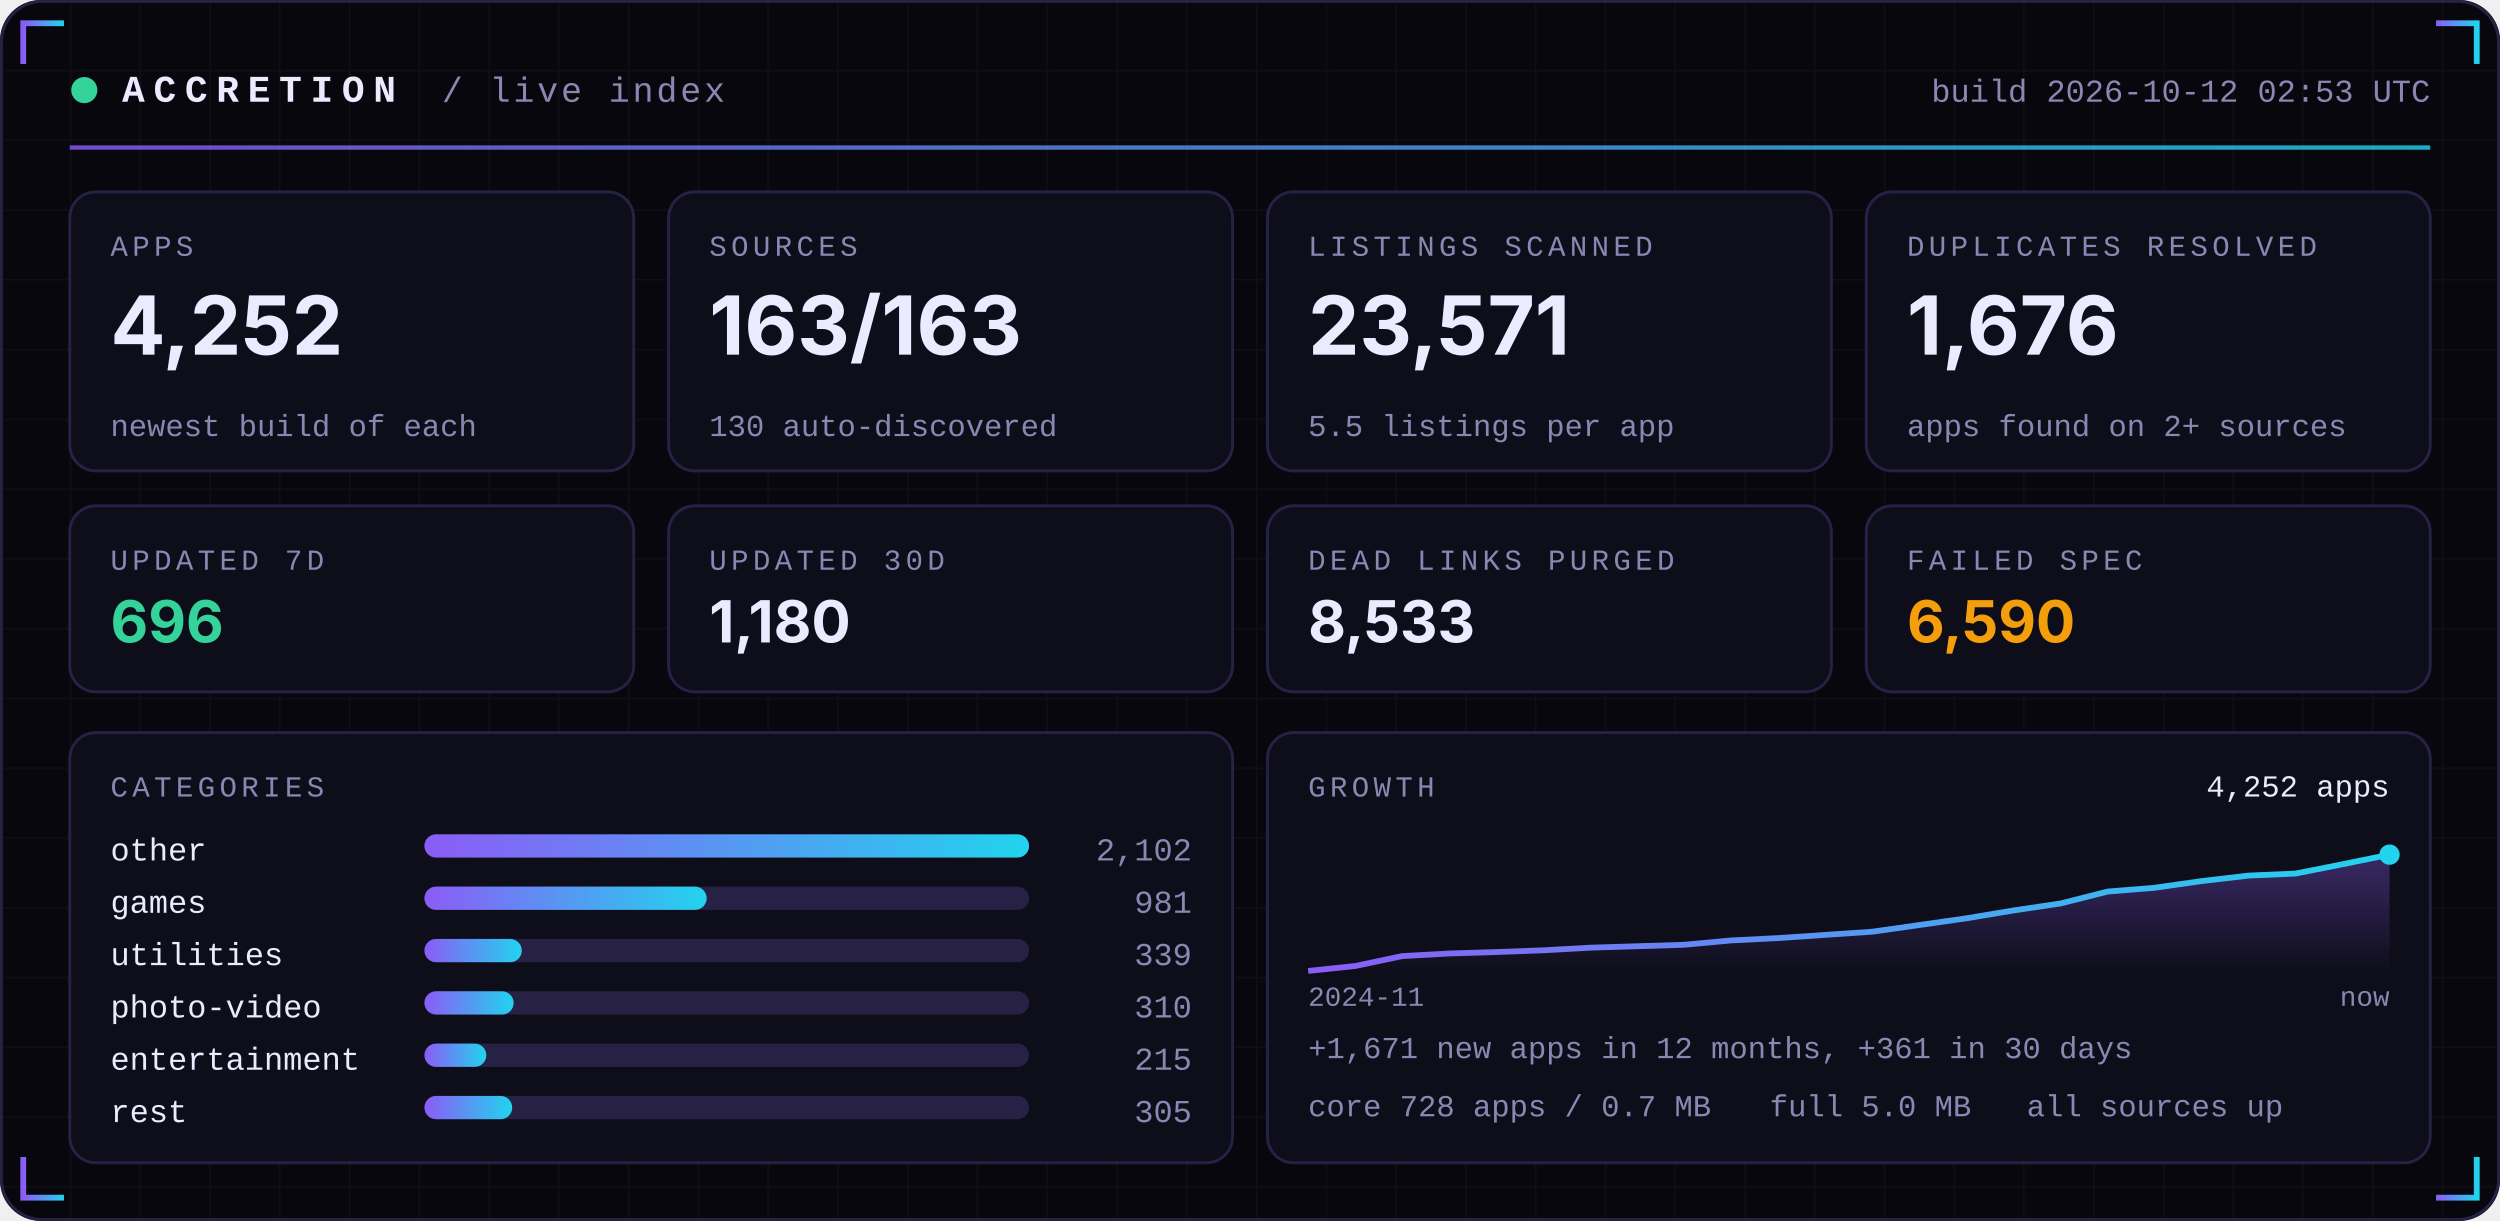
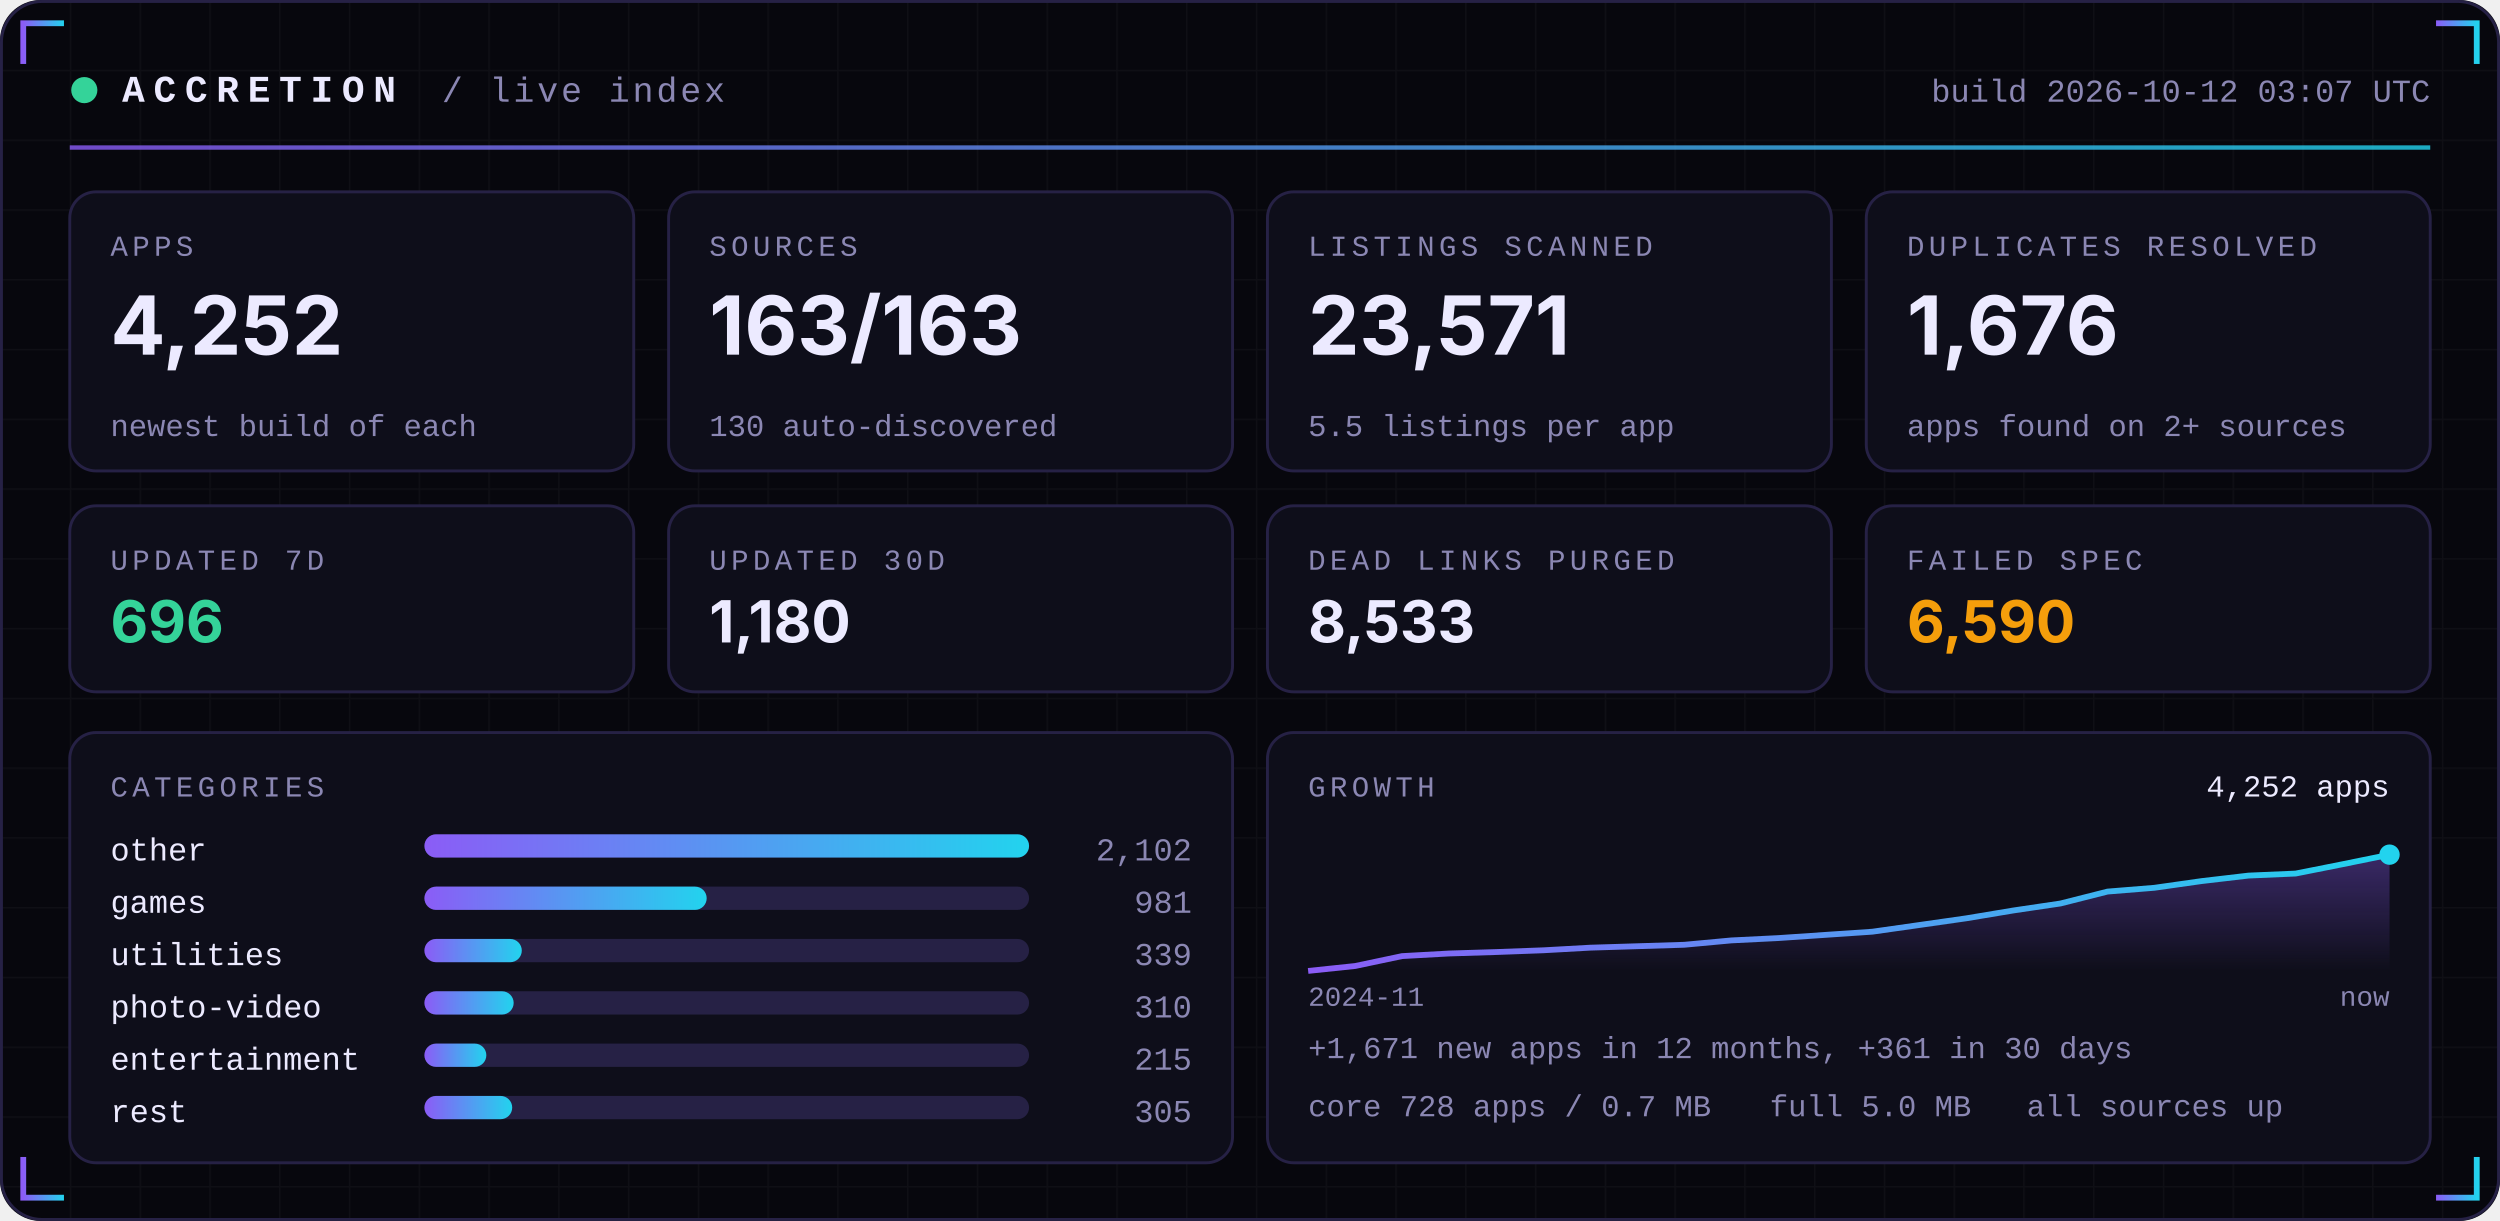
<svg xmlns="http://www.w3.org/2000/svg" width="860" height="420" viewBox="0 0 860 420" role="img">
  <defs>
    <linearGradient id="acc" x1="0" x2="1">
      <stop offset="0" stop-color="#8B5CF6" />
      <stop offset="1" stop-color="#22D3EE" />
    </linearGradient>
    <linearGradient id="area" x1="0" x2="0" y1="0" y2="1">
      <stop offset="0" stop-color="#8B5CF6" stop-opacity="0.35" />
      <stop offset="1" stop-color="#8B5CF6" stop-opacity="0" />
    </linearGradient>
    <pattern id="grid" width="24" height="24" patternUnits="userSpaceOnUse">
      <path d="M24 0H0V24" fill="none" stroke="#FFFFFF" stroke-opacity="0.035" />
    </pattern>
  </defs>
  <rect width="860" height="420" rx="14" fill="#07070D" />
  <rect width="860" height="420" rx="14" fill="url(#grid)" />
  <rect x="0.5" y="0.5" width="859" height="419" rx="14" fill="none" stroke="#262145" />
  <path d="M8 22 V8 H22" stroke="url(#acc)" stroke-width="2" fill="none" />
  <path d="M852 22 V8 H838" stroke="url(#acc)" stroke-width="2" fill="none" />
  <path d="M8 398 V412 H22" stroke="url(#acc)" stroke-width="2" fill="none" />
  <path d="M852 398 V412 H838" stroke="url(#acc)" stroke-width="2" fill="none" />
  <circle cx="29" cy="31" r="4.5" fill="#34D399">
    <animate attributeName="opacity" values="1;0.25;1" dur="2.4s" repeatCount="indefinite" />
  </circle>
  <text x="42" y="35" font-family="ui-monospace,SFMono-Regular,Menlo,Consolas,'Liberation Mono',monospace" font-size="13" font-weight="700" fill="#ECEAFF" text-anchor="start" letter-spacing="3">ACCRETION</text>
  <text x="152" y="35" font-family="ui-monospace,SFMono-Regular,Menlo,Consolas,'Liberation Mono',monospace" font-size="12" font-weight="400" fill="#8B87B3" text-anchor="start" letter-spacing="1">/ live index</text>
-   <text x="836" y="35" font-family="ui-monospace,SFMono-Regular,Menlo,Consolas,'Liberation Mono',monospace" font-size="11" font-weight="400" fill="#8B87B3" text-anchor="end" letter-spacing="0">build 2026-10-12 02:53 UTC</text>
+   <text x="836" y="35" font-family="ui-monospace,SFMono-Regular,Menlo,Consolas,'Liberation Mono',monospace" font-size="11" font-weight="400" fill="#8B87B3" text-anchor="end" letter-spacing="0">build 2026-10-12 03:07 UTC</text>
  <rect x="24" y="50" width="812" height="1.5" fill="url(#acc)" opacity="0.8" />
  <rect x="24.0" y="66" width="194.0" height="96" rx="9" fill="#0E0E1A" stroke="#262145" />
  <text x="38.0" y="88" font-family="ui-monospace,SFMono-Regular,Menlo,Consolas,'Liberation Mono',monospace" font-size="10" font-weight="400" fill="#8B87B3" text-anchor="start" letter-spacing="1.5">APPS</text>
  <text x="38.0" y="122" font-family="-apple-system,BlinkMacSystemFont,'Segoe UI',Inter,Helvetica,Arial,sans-serif" font-size="28" font-weight="700" fill="#ECEAFF" text-anchor="start" letter-spacing="0">4,252</text>
  <text x="38.0" y="150" font-family="ui-monospace,SFMono-Regular,Menlo,Consolas,'Liberation Mono',monospace" font-size="10.5" font-weight="400" fill="#8B87B3" text-anchor="start" letter-spacing="0">newest build of each</text>
  <rect x="230.0" y="66" width="194.0" height="96" rx="9" fill="#0E0E1A" stroke="#262145" />
  <text x="244.0" y="88" font-family="ui-monospace,SFMono-Regular,Menlo,Consolas,'Liberation Mono',monospace" font-size="10" font-weight="400" fill="#8B87B3" text-anchor="start" letter-spacing="1.5">SOURCES</text>
  <text x="244.0" y="122" font-family="-apple-system,BlinkMacSystemFont,'Segoe UI',Inter,Helvetica,Arial,sans-serif" font-size="28" font-weight="700" fill="#ECEAFF" text-anchor="start" letter-spacing="0">163/163</text>
  <text x="244.0" y="150" font-family="ui-monospace,SFMono-Regular,Menlo,Consolas,'Liberation Mono',monospace" font-size="10.5" font-weight="400" fill="#8B87B3" text-anchor="start" letter-spacing="0">130 auto-discovered</text>
  <rect x="436.0" y="66" width="194.0" height="96" rx="9" fill="#0E0E1A" stroke="#262145" />
  <text x="450.0" y="88" font-family="ui-monospace,SFMono-Regular,Menlo,Consolas,'Liberation Mono',monospace" font-size="10" font-weight="400" fill="#8B87B3" text-anchor="start" letter-spacing="1.5">LISTINGS SCANNED</text>
  <text x="450.0" y="122" font-family="-apple-system,BlinkMacSystemFont,'Segoe UI',Inter,Helvetica,Arial,sans-serif" font-size="28" font-weight="700" fill="#ECEAFF" text-anchor="start" letter-spacing="0">23,571</text>
  <text x="450.0" y="150" font-family="ui-monospace,SFMono-Regular,Menlo,Consolas,'Liberation Mono',monospace" font-size="10.5" font-weight="400" fill="#8B87B3" text-anchor="start" letter-spacing="0">5.5 listings per app</text>
  <rect x="642.0" y="66" width="194.0" height="96" rx="9" fill="#0E0E1A" stroke="#262145" />
  <text x="656.0" y="88" font-family="ui-monospace,SFMono-Regular,Menlo,Consolas,'Liberation Mono',monospace" font-size="10" font-weight="400" fill="#8B87B3" text-anchor="start" letter-spacing="1.5">DUPLICATES RESOLVED</text>
  <text x="656.0" y="122" font-family="-apple-system,BlinkMacSystemFont,'Segoe UI',Inter,Helvetica,Arial,sans-serif" font-size="28" font-weight="700" fill="#ECEAFF" text-anchor="start" letter-spacing="0">1,676</text>
  <text x="656.0" y="150" font-family="ui-monospace,SFMono-Regular,Menlo,Consolas,'Liberation Mono',monospace" font-size="10.5" font-weight="400" fill="#8B87B3" text-anchor="start" letter-spacing="0">apps found on 2+ sources</text>
  <rect x="24.0" y="174" width="194.0" height="64" rx="9" fill="#0E0E1A" stroke="#262145" />
  <text x="38.0" y="196" font-family="ui-monospace,SFMono-Regular,Menlo,Consolas,'Liberation Mono',monospace" font-size="10" font-weight="400" fill="#8B87B3" text-anchor="start" letter-spacing="1.5">UPDATED 7D</text>
  <text x="38.0" y="221" font-family="-apple-system,BlinkMacSystemFont,'Segoe UI',Inter,Helvetica,Arial,sans-serif" font-size="20" font-weight="700" fill="#34D399" text-anchor="start" letter-spacing="0">696</text>
  <rect x="230.0" y="174" width="194.0" height="64" rx="9" fill="#0E0E1A" stroke="#262145" />
  <text x="244.0" y="196" font-family="ui-monospace,SFMono-Regular,Menlo,Consolas,'Liberation Mono',monospace" font-size="10" font-weight="400" fill="#8B87B3" text-anchor="start" letter-spacing="1.5">UPDATED 30D</text>
  <text x="244.0" y="221" font-family="-apple-system,BlinkMacSystemFont,'Segoe UI',Inter,Helvetica,Arial,sans-serif" font-size="20" font-weight="700" fill="#ECEAFF" text-anchor="start" letter-spacing="0">1,180</text>
  <rect x="436.0" y="174" width="194.0" height="64" rx="9" fill="#0E0E1A" stroke="#262145" />
  <text x="450.0" y="196" font-family="ui-monospace,SFMono-Regular,Menlo,Consolas,'Liberation Mono',monospace" font-size="10" font-weight="400" fill="#8B87B3" text-anchor="start" letter-spacing="1.5">DEAD LINKS PURGED</text>
  <text x="450.0" y="221" font-family="-apple-system,BlinkMacSystemFont,'Segoe UI',Inter,Helvetica,Arial,sans-serif" font-size="20" font-weight="700" fill="#ECEAFF" text-anchor="start" letter-spacing="0">8,533</text>
  <rect x="642.0" y="174" width="194.0" height="64" rx="9" fill="#0E0E1A" stroke="#262145" />
  <text x="656.0" y="196" font-family="ui-monospace,SFMono-Regular,Menlo,Consolas,'Liberation Mono',monospace" font-size="10" font-weight="400" fill="#8B87B3" text-anchor="start" letter-spacing="1.5">FAILED SPEC</text>
  <text x="656.0" y="221" font-family="-apple-system,BlinkMacSystemFont,'Segoe UI',Inter,Helvetica,Arial,sans-serif" font-size="20" font-weight="700" fill="#F59E0B" text-anchor="start" letter-spacing="0">6,590</text>
  <rect x="24" y="252" width="400.0" height="148" rx="9" fill="#0E0E1A" stroke="#262145" />
  <rect x="436.0" y="252" width="400.0" height="148" rx="9" fill="#0E0E1A" stroke="#262145" />
  <text x="38" y="274" font-family="ui-monospace,SFMono-Regular,Menlo,Consolas,'Liberation Mono',monospace" font-size="10" font-weight="400" fill="#8B87B3" text-anchor="start" letter-spacing="1.5">CATEGORIES</text>
  <text x="38" y="296" font-family="ui-monospace,SFMono-Regular,Menlo,Consolas,'Liberation Mono',monospace" font-size="11" font-weight="400" fill="#ECEAFF" text-anchor="start" letter-spacing="0">other</text>
  <rect x="146" y="287" width="208.0" height="8" rx="4" fill="#262145" />
  <rect x="146" y="287" width="208.0" height="8" rx="4" fill="url(#acc)" />
  <text x="410.0" y="296" font-family="ui-monospace,SFMono-Regular,Menlo,Consolas,'Liberation Mono',monospace" font-size="11" font-weight="400" fill="#8B87B3" text-anchor="end" letter-spacing="0">2,102</text>
  <text x="38" y="314" font-family="ui-monospace,SFMono-Regular,Menlo,Consolas,'Liberation Mono',monospace" font-size="11" font-weight="400" fill="#ECEAFF" text-anchor="start" letter-spacing="0">games</text>
  <rect x="146" y="305" width="208.0" height="8" rx="4" fill="#262145" />
  <rect x="146" y="305" width="97.1" height="8" rx="4" fill="url(#acc)" />
  <text x="410.0" y="314" font-family="ui-monospace,SFMono-Regular,Menlo,Consolas,'Liberation Mono',monospace" font-size="11" font-weight="400" fill="#8B87B3" text-anchor="end" letter-spacing="0">981</text>
  <text x="38" y="332" font-family="ui-monospace,SFMono-Regular,Menlo,Consolas,'Liberation Mono',monospace" font-size="11" font-weight="400" fill="#ECEAFF" text-anchor="start" letter-spacing="0">utilities</text>
  <rect x="146" y="323" width="208.0" height="8" rx="4" fill="#262145" />
  <rect x="146" y="323" width="33.5" height="8" rx="4" fill="url(#acc)" />
  <text x="410.0" y="332" font-family="ui-monospace,SFMono-Regular,Menlo,Consolas,'Liberation Mono',monospace" font-size="11" font-weight="400" fill="#8B87B3" text-anchor="end" letter-spacing="0">339</text>
  <text x="38" y="350" font-family="ui-monospace,SFMono-Regular,Menlo,Consolas,'Liberation Mono',monospace" font-size="11" font-weight="400" fill="#ECEAFF" text-anchor="start" letter-spacing="0">photo-video</text>
  <rect x="146" y="341" width="208.0" height="8" rx="4" fill="#262145" />
  <rect x="146" y="341" width="30.7" height="8" rx="4" fill="url(#acc)" />
  <text x="410.0" y="350" font-family="ui-monospace,SFMono-Regular,Menlo,Consolas,'Liberation Mono',monospace" font-size="11" font-weight="400" fill="#8B87B3" text-anchor="end" letter-spacing="0">310</text>
  <text x="38" y="368" font-family="ui-monospace,SFMono-Regular,Menlo,Consolas,'Liberation Mono',monospace" font-size="11" font-weight="400" fill="#ECEAFF" text-anchor="start" letter-spacing="0">entertainment</text>
  <rect x="146" y="359" width="208.0" height="8" rx="4" fill="#262145" />
  <rect x="146" y="359" width="21.3" height="8" rx="4" fill="url(#acc)" />
  <text x="410.0" y="368" font-family="ui-monospace,SFMono-Regular,Menlo,Consolas,'Liberation Mono',monospace" font-size="11" font-weight="400" fill="#8B87B3" text-anchor="end" letter-spacing="0">215</text>
  <text x="38" y="386" font-family="ui-monospace,SFMono-Regular,Menlo,Consolas,'Liberation Mono',monospace" font-size="11" font-weight="400" fill="#ECEAFF" text-anchor="start" letter-spacing="0">rest</text>
  <rect x="146" y="377" width="208.0" height="8" rx="4" fill="#262145" />
  <rect x="146" y="377" width="30.2" height="8" rx="4" fill="url(#acc)" />
  <text x="410.0" y="386" font-family="ui-monospace,SFMono-Regular,Menlo,Consolas,'Liberation Mono',monospace" font-size="11" font-weight="400" fill="#8B87B3" text-anchor="end" letter-spacing="0">305</text>
  <text x="450.0" y="274" font-family="ui-monospace,SFMono-Regular,Menlo,Consolas,'Liberation Mono',monospace" font-size="10" font-weight="400" fill="#8B87B3" text-anchor="start" letter-spacing="1.5">GROWTH</text>
  <polygon points="450.0,334 450.0,334.0 466.2,332.3 482.3,328.9 498.5,328.0 514.7,327.5 530.9,326.9 547.0,326.0 563.2,325.5 579.4,325.0 595.6,323.5 611.7,322.7 627.9,321.6 644.1,320.5 660.3,318.2 676.4,315.9 692.6,313.2 708.8,310.8 725.0,306.7 741.1,305.4 757.3,303.1 773.5,301.2 789.7,300.5 805.8,297.3 822.0,294.0 822.0,334" fill="url(#area)" />
  <polyline points="450.0,334.0 466.2,332.3 482.3,328.9 498.5,328.0 514.7,327.5 530.9,326.9 547.0,326.0 563.2,325.5 579.4,325.0 595.6,323.5 611.7,322.7 627.9,321.6 644.1,320.5 660.3,318.2 676.4,315.9 692.6,313.2 708.8,310.8 725.0,306.7 741.1,305.4 757.3,303.1 773.5,301.2 789.7,300.5 805.8,297.3 822.0,294.0" fill="none" stroke="url(#acc)" stroke-width="2" stroke-linejoin="round" />
  <circle cx="822.0" cy="294.0" r="3.5" fill="#22D3EE" />
  <text x="822.0" y="274" font-family="ui-monospace,SFMono-Regular,Menlo,Consolas,'Liberation Mono',monospace" font-size="10.5" font-weight="400" fill="#ECEAFF" text-anchor="end" letter-spacing="0">4,252 apps</text>
  <text x="450.0" y="346" font-family="ui-monospace,SFMono-Regular,Menlo,Consolas,'Liberation Mono',monospace" font-size="9.5" font-weight="400" fill="#8B87B3" text-anchor="start" letter-spacing="0">2024-11</text>
  <text x="822.0" y="346" font-family="ui-monospace,SFMono-Regular,Menlo,Consolas,'Liberation Mono',monospace" font-size="9.5" font-weight="400" fill="#8B87B3" text-anchor="end" letter-spacing="0">now</text>
  <text x="450.0" y="364" font-family="ui-monospace,SFMono-Regular,Menlo,Consolas,'Liberation Mono',monospace" font-size="10.5" font-weight="400" fill="#8B87B3" text-anchor="start" letter-spacing="0">+1,671 new apps in 12 months, +361 in 30 days</text>
  <text x="450.0" y="384" font-family="ui-monospace,SFMono-Regular,Menlo,Consolas,'Liberation Mono',monospace" font-size="10.5" font-weight="400" fill="#8B87B3" text-anchor="start" letter-spacing="0">core 728 apps / 0.7 MB</text>
  <text x="608.8" y="384" font-family="ui-monospace,SFMono-Regular,Menlo,Consolas,'Liberation Mono',monospace" font-size="10.5" font-weight="400" fill="#8B87B3" text-anchor="start" letter-spacing="0">full 5.0 MB</text>
  <text x="697.2" y="384" font-family="ui-monospace,SFMono-Regular,Menlo,Consolas,'Liberation Mono',monospace" font-size="10.5" font-weight="400" fill="#8B87B3" text-anchor="start" letter-spacing="0">all sources up</text>
</svg>
